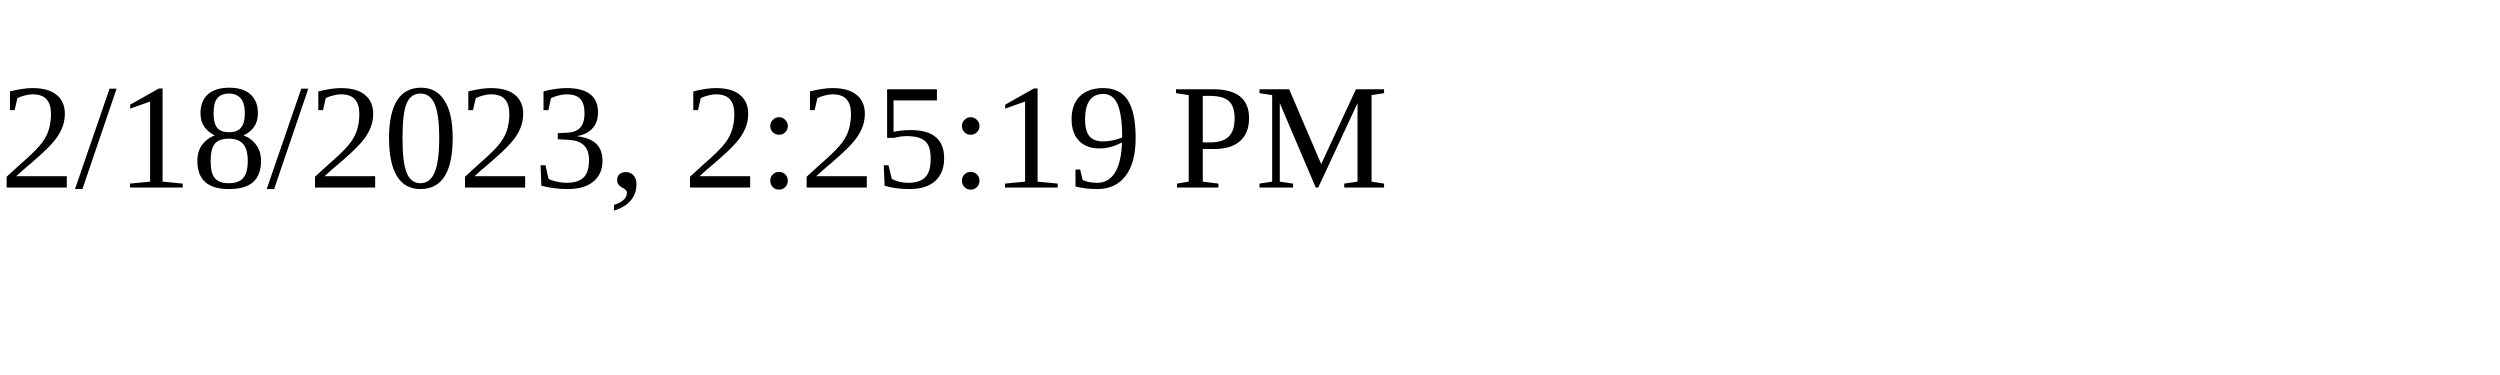
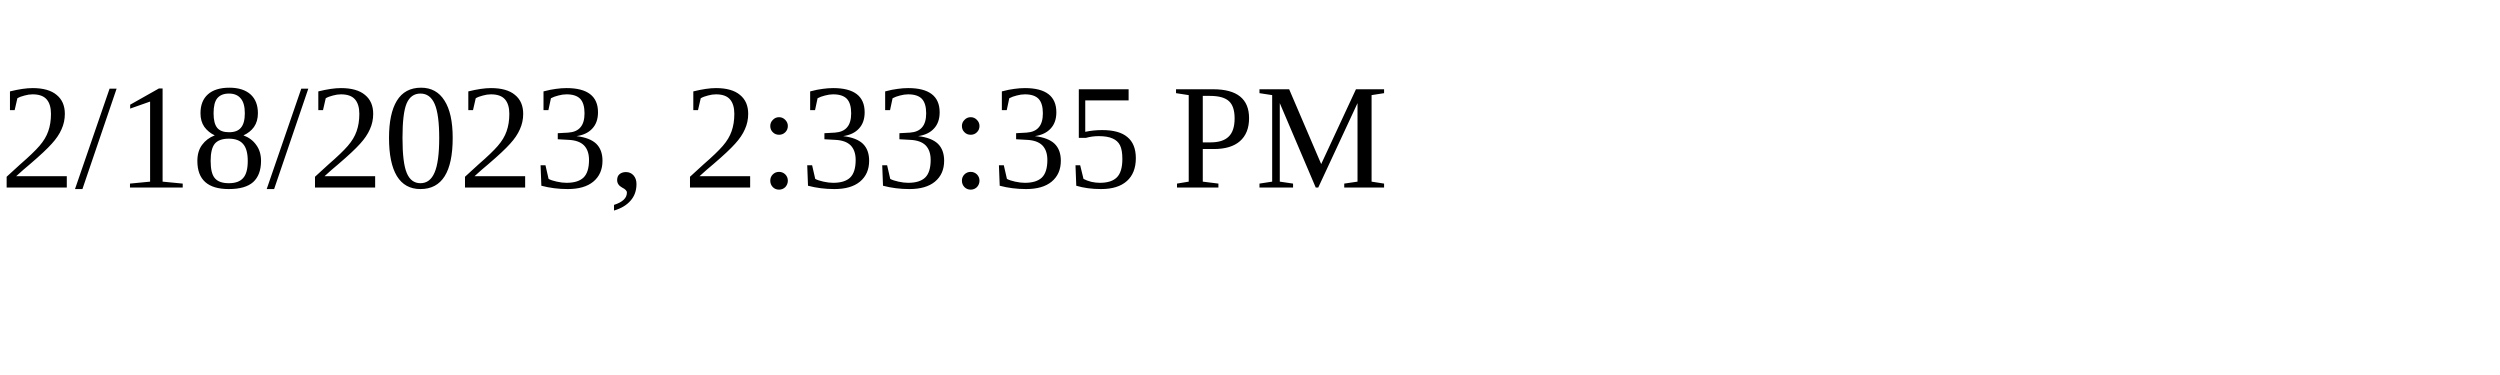
<svg xmlns="http://www.w3.org/2000/svg" height="30" width="200">
-   <text x="0" y="15">2/18/2023, 2:25:19 PM</text>
+   <text x="0" y="15">2/18/2023, 2:33:35 PM</text>
</svg>
